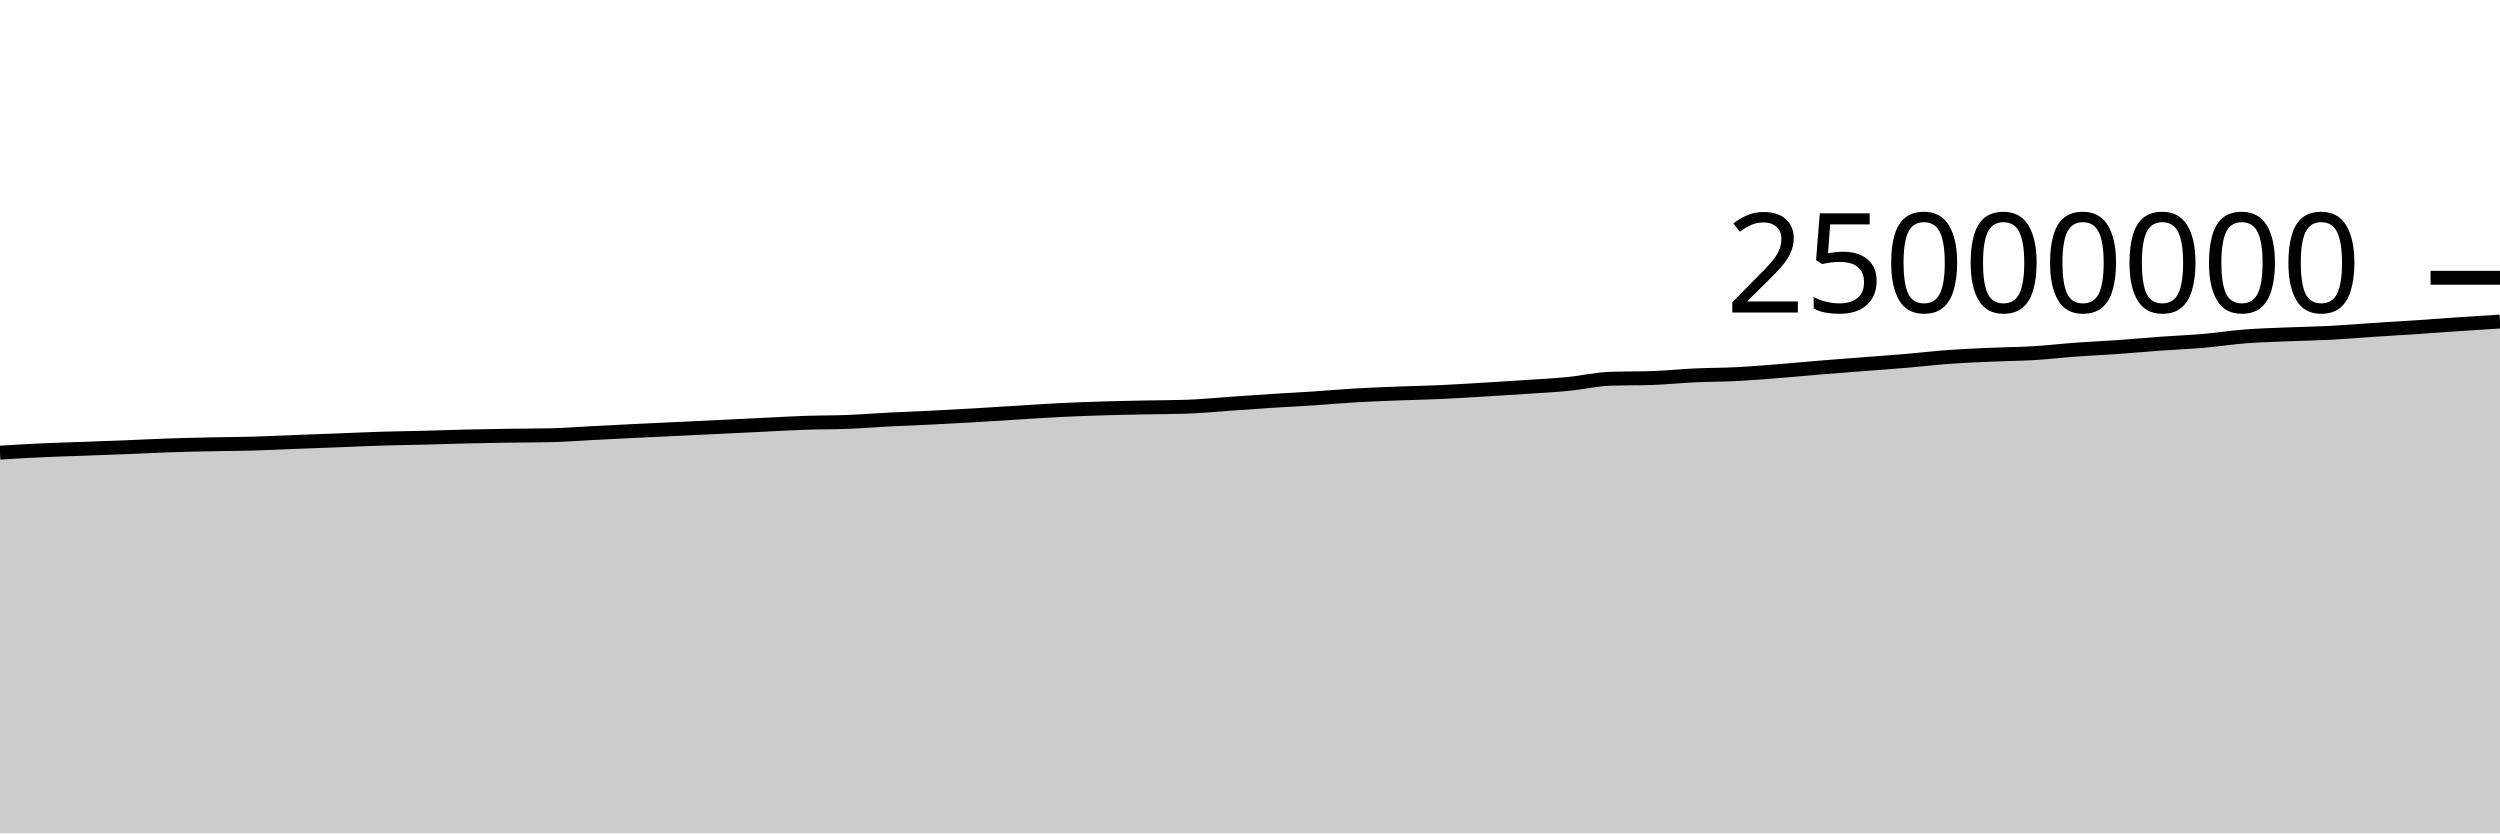
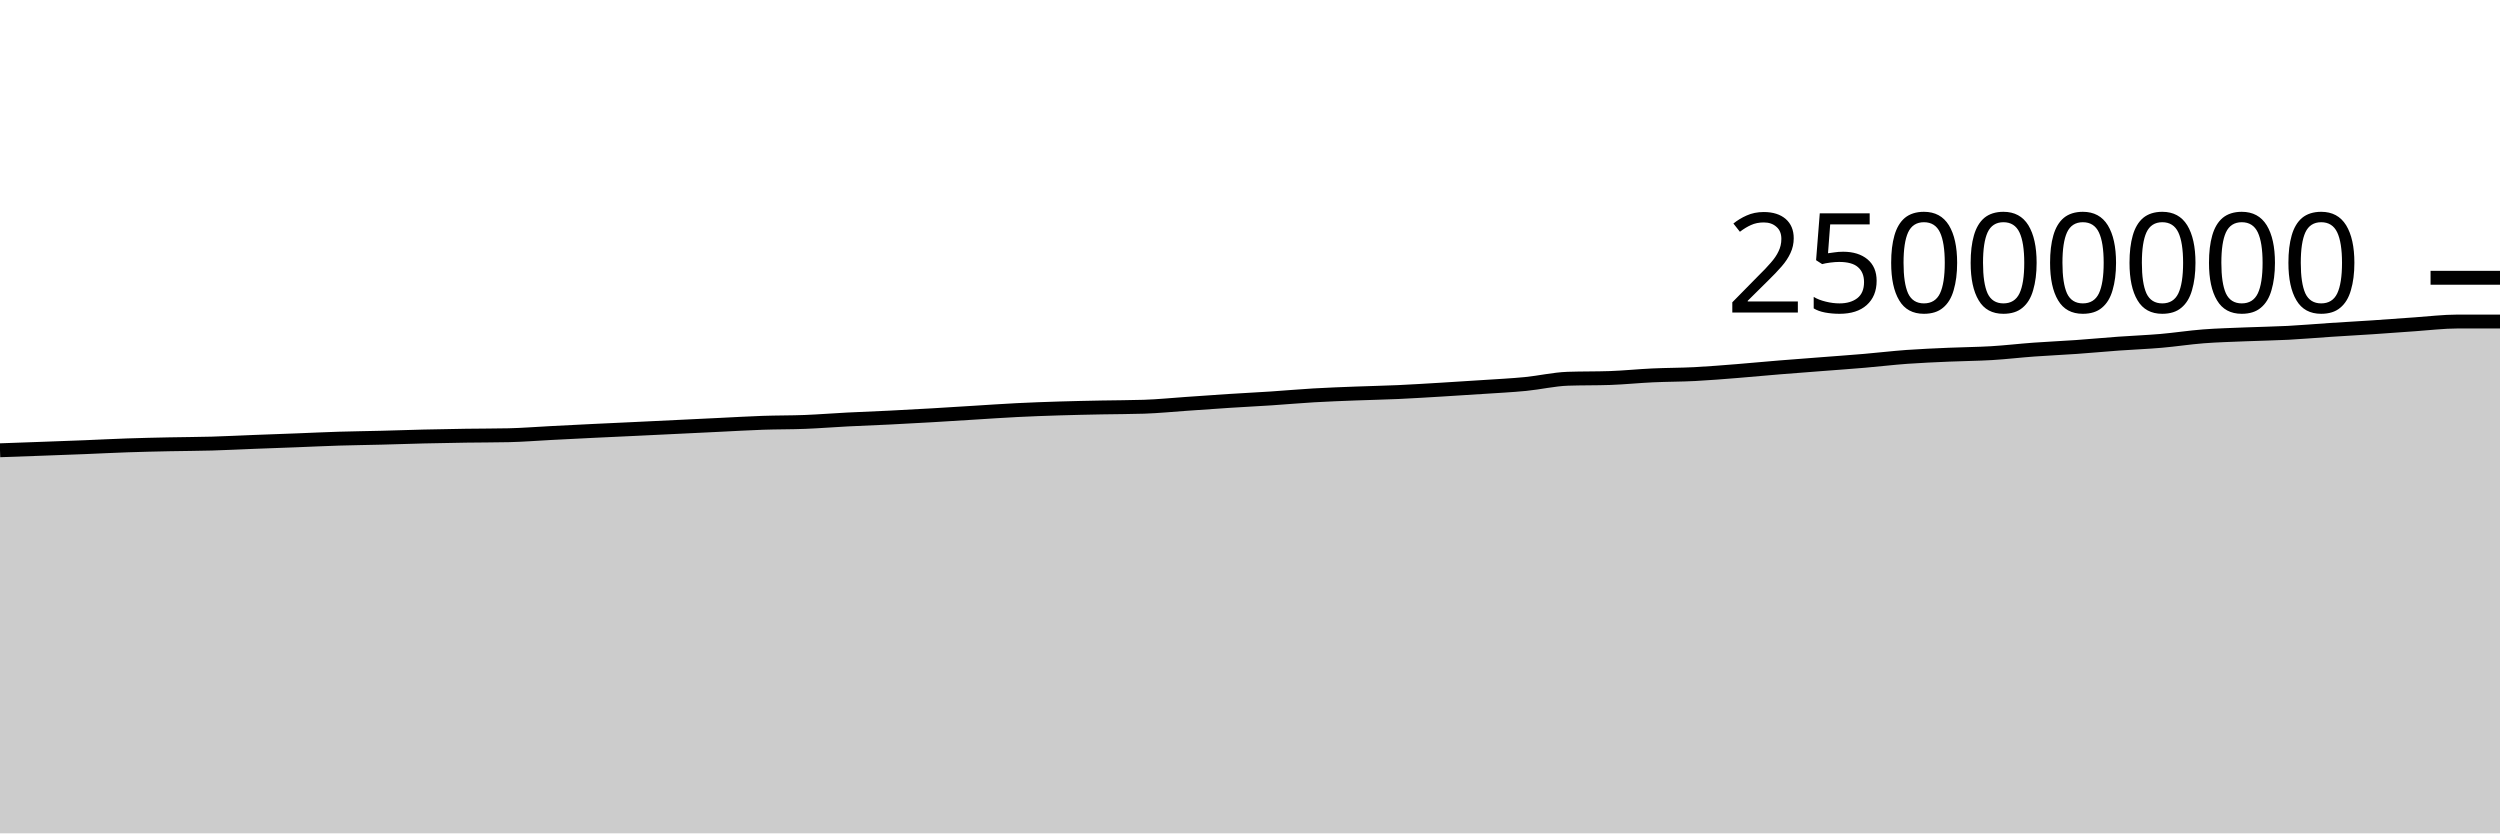
<svg xmlns="http://www.w3.org/2000/svg" viewBox="0 0 180 60">
  <g transform="translate(0,20)">
-     <path class="area" fill="rgba(0, 0, 0, 0.2)" d="M0,12.59C1.017,12.528,2.034,12.466,3.051,12.419C4.068,12.373,5.085,12.348,6.102,12.31C7.119,12.273,8.136,12.237,9.153,12.196C10.169,12.156,11.186,12.101,12.203,12.067C13.22,12.032,14.237,12.01,15.254,11.989C16.271,11.968,17.288,11.967,18.305,11.938C19.322,11.909,20.339,11.855,21.356,11.816C22.373,11.777,23.39,11.741,24.407,11.703C25.424,11.664,26.441,11.614,27.458,11.583C28.475,11.552,29.492,11.541,30.508,11.515C31.525,11.489,32.542,11.452,33.559,11.428C34.576,11.404,35.593,11.386,36.61,11.37C37.627,11.355,38.644,11.359,39.661,11.337C40.678,11.315,41.695,11.231,42.712,11.179C43.729,11.127,44.746,11.075,45.763,11.025C46.78,10.976,47.797,10.931,48.814,10.882C49.831,10.834,50.847,10.784,51.864,10.735C52.881,10.686,53.898,10.636,54.915,10.587C55.932,10.538,56.949,10.477,57.966,10.442C58.983,10.407,60,10.418,61.017,10.378C62.034,10.338,63.051,10.255,64.068,10.203C65.085,10.151,66.102,10.116,67.119,10.065C68.136,10.015,69.153,9.959,70.169,9.9C71.186,9.841,72.203,9.774,73.22,9.712C74.237,9.649,75.254,9.578,76.271,9.527C77.288,9.476,78.305,9.439,79.322,9.408C80.339,9.376,81.356,9.357,82.373,9.336C83.39,9.316,84.407,9.319,85.424,9.285C86.441,9.251,87.458,9.148,88.475,9.078C89.492,9.008,90.508,8.933,91.525,8.868C92.542,8.802,93.559,8.753,94.576,8.686C95.593,8.619,96.61,8.526,97.627,8.467C98.644,8.407,99.661,8.372,100.678,8.332C101.695,8.292,102.712,8.274,103.729,8.228C104.746,8.182,105.763,8.116,106.78,8.056C107.797,7.995,108.814,7.931,109.831,7.863C110.847,7.795,111.864,7.747,112.881,7.648C113.898,7.549,114.915,7.306,115.932,7.27C116.949,7.235,117.966,7.252,118.983,7.217C120,7.181,121.017,7.075,122.034,7.028C123.051,6.981,124.068,6.986,125.085,6.934C126.102,6.882,127.119,6.795,128.136,6.715C129.153,6.634,130.169,6.535,131.186,6.452C132.203,6.369,133.22,6.295,134.237,6.216C135.254,6.137,136.271,6.066,137.288,5.979C138.305,5.893,139.322,5.77,140.339,5.696C141.356,5.623,142.373,5.582,143.39,5.537C144.407,5.492,145.424,5.488,146.441,5.427C147.458,5.366,148.475,5.245,149.492,5.171C150.508,5.097,151.525,5.055,152.542,4.983C153.559,4.912,154.576,4.815,155.593,4.741C156.61,4.668,157.627,4.63,158.644,4.543C159.661,4.455,160.678,4.296,161.695,4.217C162.712,4.139,163.729,4.115,164.746,4.072C165.763,4.03,166.78,4.017,167.797,3.964C168.814,3.911,169.831,3.82,170.847,3.753C171.864,3.687,172.881,3.632,173.898,3.564C174.915,3.496,175.932,3.416,176.949,3.347C177.966,3.278,178.983,3.214,180,3.15L180,40C178.983,40,177.966,40,176.949,40C175.932,40,174.915,40,173.898,40C172.881,40,171.864,40,170.847,40C169.831,40,168.814,40,167.797,40C166.78,40,165.763,40,164.746,40C163.729,40,162.712,40,161.695,40C160.678,40,159.661,40,158.644,40C157.627,40,156.61,40,155.593,40C154.576,40,153.559,40,152.542,40C151.525,40,150.508,40,149.492,40C148.475,40,147.458,40,146.441,40C145.424,40,144.407,40,143.39,40C142.373,40,141.356,40,140.339,40C139.322,40,138.305,40,137.288,40C136.271,40,135.254,40,134.237,40C133.22,40,132.203,40,131.186,40C130.169,40,129.153,40,128.136,40C127.119,40,126.102,40,125.085,40C124.068,40,123.051,40,122.034,40C121.017,40,120,40,118.983,40C117.966,40,116.949,40,115.932,40C114.915,40,113.898,40,112.881,40C111.864,40,110.847,40,109.831,40C108.814,40,107.797,40,106.78,40C105.763,40,104.746,40,103.729,40C102.712,40,101.695,40,100.678,40C99.661,40,98.644,40,97.627,40C96.61,40,95.593,40,94.576,40C93.559,40,92.542,40,91.525,40C90.508,40,89.492,40,88.475,40C87.458,40,86.441,40,85.424,40C84.407,40,83.39,40,82.373,40C81.356,40,80.339,40,79.322,40C78.305,40,77.288,40,76.271,40C75.254,40,74.237,40,73.22,40C72.203,40,71.186,40,70.169,40C69.153,40,68.136,40,67.119,40C66.102,40,65.085,40,64.068,40C63.051,40,62.034,40,61.017,40C60,40,58.983,40,57.966,40C56.949,40,55.932,40,54.915,40C53.898,40,52.881,40,51.864,40C50.847,40,49.831,40,48.814,40C47.797,40,46.78,40,45.763,40C44.746,40,43.729,40,42.712,40C41.695,40,40.678,40,39.661,40C38.644,40,37.627,40,36.61,40C35.593,40,34.576,40,33.559,40C32.542,40,31.525,40,30.508,40C29.492,40,28.475,40,27.458,40C26.441,40,25.424,40,24.407,40C23.39,40,22.373,40,21.356,40C20.339,40,19.322,40,18.305,40C17.288,40,16.271,40,15.254,40C14.237,40,13.22,40,12.203,40C11.186,40,10.169,40,9.153,40C8.136,40,7.119,40,6.102,40C5.085,40,4.068,40,3.051,40C2.034,40,1.017,40,0,40Z" />
-     <path class="line" stroke="black" fill="none" d="M0,12.59C1.017,12.528,2.034,12.466,3.051,12.419C4.068,12.373,5.085,12.348,6.102,12.31C7.119,12.273,8.136,12.237,9.153,12.196C10.169,12.156,11.186,12.101,12.203,12.067C13.22,12.032,14.237,12.01,15.254,11.989C16.271,11.968,17.288,11.967,18.305,11.938C19.322,11.909,20.339,11.855,21.356,11.816C22.373,11.777,23.39,11.741,24.407,11.703C25.424,11.664,26.441,11.614,27.458,11.583C28.475,11.552,29.492,11.541,30.508,11.515C31.525,11.489,32.542,11.452,33.559,11.428C34.576,11.404,35.593,11.386,36.61,11.37C37.627,11.355,38.644,11.359,39.661,11.337C40.678,11.315,41.695,11.231,42.712,11.179C43.729,11.127,44.746,11.075,45.763,11.025C46.78,10.976,47.797,10.931,48.814,10.882C49.831,10.834,50.847,10.784,51.864,10.735C52.881,10.686,53.898,10.636,54.915,10.587C55.932,10.538,56.949,10.477,57.966,10.442C58.983,10.407,60,10.418,61.017,10.378C62.034,10.338,63.051,10.255,64.068,10.203C65.085,10.151,66.102,10.116,67.119,10.065C68.136,10.015,69.153,9.959,70.169,9.9C71.186,9.841,72.203,9.774,73.22,9.712C74.237,9.649,75.254,9.578,76.271,9.527C77.288,9.476,78.305,9.439,79.322,9.408C80.339,9.376,81.356,9.357,82.373,9.336C83.39,9.316,84.407,9.319,85.424,9.285C86.441,9.251,87.458,9.148,88.475,9.078C89.492,9.008,90.508,8.933,91.525,8.868C92.542,8.802,93.559,8.753,94.576,8.686C95.593,8.619,96.61,8.526,97.627,8.467C98.644,8.407,99.661,8.372,100.678,8.332C101.695,8.292,102.712,8.274,103.729,8.228C104.746,8.182,105.763,8.116,106.78,8.056C107.797,7.995,108.814,7.931,109.831,7.863C110.847,7.795,111.864,7.747,112.881,7.648C113.898,7.549,114.915,7.306,115.932,7.27C116.949,7.235,117.966,7.252,118.983,7.217C120,7.181,121.017,7.075,122.034,7.028C123.051,6.981,124.068,6.986,125.085,6.934C126.102,6.882,127.119,6.795,128.136,6.715C129.153,6.634,130.169,6.535,131.186,6.452C132.203,6.369,133.22,6.295,134.237,6.216C135.254,6.137,136.271,6.066,137.288,5.979C138.305,5.893,139.322,5.77,140.339,5.696C141.356,5.623,142.373,5.582,143.39,5.537C144.407,5.492,145.424,5.488,146.441,5.427C147.458,5.366,148.475,5.245,149.492,5.171C150.508,5.097,151.525,5.055,152.542,4.983C153.559,4.912,154.576,4.815,155.593,4.741C156.61,4.668,157.627,4.63,158.644,4.543C159.661,4.455,160.678,4.296,161.695,4.217C162.712,4.139,163.729,4.115,164.746,4.072C165.763,4.03,166.78,4.017,167.797,3.964C168.814,3.911,169.831,3.82,170.847,3.753C171.864,3.687,172.881,3.632,173.898,3.564C174.915,3.496,175.932,3.416,176.949,3.347C177.966,3.278,178.983,3.214,180,3.15" />
+     <path class="area" fill="rgba(0, 0, 0, 0.2)" d="M0,12.419C1.017,12.383,2.034,12.348,3.051,12.31C4.068,12.273,5.085,12.237,6.102,12.196C7.119,12.156,8.136,12.101,9.153,12.067C10.169,12.032,11.186,12.01,12.203,11.989C13.22,11.968,14.237,11.967,15.254,11.938C16.271,11.909,17.288,11.855,18.305,11.816C19.322,11.777,20.339,11.741,21.356,11.703C22.373,11.664,23.39,11.614,24.407,11.583C25.424,11.552,26.441,11.541,27.458,11.515C28.475,11.489,29.492,11.452,30.508,11.428C31.525,11.404,32.542,11.386,33.559,11.37C34.576,11.355,35.593,11.359,36.61,11.337C37.627,11.315,38.644,11.231,39.661,11.179C40.678,11.127,41.695,11.075,42.712,11.025C43.729,10.976,44.746,10.931,45.763,10.882C46.78,10.834,47.797,10.784,48.814,10.735C49.831,10.686,50.847,10.636,51.864,10.587C52.881,10.538,53.898,10.477,54.915,10.442C55.932,10.407,56.949,10.418,57.966,10.378C58.983,10.338,60,10.255,61.017,10.203C62.034,10.151,63.051,10.116,64.068,10.065C65.085,10.015,66.102,9.959,67.119,9.9C68.136,9.841,69.153,9.774,70.169,9.712C71.186,9.649,72.203,9.578,73.22,9.527C74.237,9.476,75.254,9.439,76.271,9.408C77.288,9.376,78.305,9.357,79.322,9.336C80.339,9.316,81.356,9.319,82.373,9.285C83.39,9.251,84.407,9.148,85.424,9.078C86.441,9.008,87.458,8.933,88.475,8.868C89.492,8.802,90.508,8.753,91.525,8.686C92.542,8.619,93.559,8.526,94.576,8.467C95.593,8.407,96.61,8.372,97.627,8.332C98.644,8.292,99.661,8.274,100.678,8.228C101.695,8.182,102.712,8.116,103.729,8.056C104.746,7.995,105.763,7.931,106.78,7.863C107.797,7.795,108.814,7.747,109.831,7.648C110.847,7.549,111.864,7.306,112.881,7.27C113.898,7.235,114.915,7.252,115.932,7.217C116.949,7.181,117.966,7.075,118.983,7.028C120,6.981,121.017,6.986,122.034,6.934C123.051,6.882,124.068,6.795,125.085,6.715C126.102,6.634,127.119,6.535,128.136,6.452C129.153,6.369,130.169,6.295,131.186,6.216C132.203,6.137,133.22,6.066,134.237,5.979C135.254,5.893,136.271,5.77,137.288,5.696C138.305,5.623,139.322,5.582,140.339,5.537C141.356,5.492,142.373,5.488,143.39,5.427C144.407,5.366,145.424,5.245,146.441,5.171C147.458,5.097,148.475,5.055,149.492,4.983C150.508,4.912,151.525,4.815,152.542,4.741C153.559,4.668,154.576,4.63,155.593,4.543C156.61,4.455,157.627,4.296,158.644,4.217C159.661,4.139,160.678,4.115,161.695,4.072C162.712,4.03,163.729,4.017,164.746,3.964C165.763,3.911,166.78,3.82,167.797,3.753C168.814,3.687,169.831,3.632,170.847,3.564C171.864,3.496,172.881,3.416,173.898,3.347C174.915,3.278,175.932,3.15,176.949,3.15C177.966,3.15,178.983,3.15,180,3.15L180,40C178.983,40,177.966,40,176.949,40C175.932,40,174.915,40,173.898,40C172.881,40,171.864,40,170.847,40C169.831,40,168.814,40,167.797,40C166.78,40,165.763,40,164.746,40C163.729,40,162.712,40,161.695,40C160.678,40,159.661,40,158.644,40C157.627,40,156.61,40,155.593,40C154.576,40,153.559,40,152.542,40C151.525,40,150.508,40,149.492,40C148.475,40,147.458,40,146.441,40C145.424,40,144.407,40,143.39,40C142.373,40,141.356,40,140.339,40C139.322,40,138.305,40,137.288,40C136.271,40,135.254,40,134.237,40C133.22,40,132.203,40,131.186,40C130.169,40,129.153,40,128.136,40C127.119,40,126.102,40,125.085,40C124.068,40,123.051,40,122.034,40C121.017,40,120,40,118.983,40C117.966,40,116.949,40,115.932,40C114.915,40,113.898,40,112.881,40C111.864,40,110.847,40,109.831,40C108.814,40,107.797,40,106.78,40C105.763,40,104.746,40,103.729,40C102.712,40,101.695,40,100.678,40C99.661,40,98.644,40,97.627,40C96.61,40,95.593,40,94.576,40C93.559,40,92.542,40,91.525,40C90.508,40,89.492,40,88.475,40C87.458,40,86.441,40,85.424,40C84.407,40,83.39,40,82.373,40C81.356,40,80.339,40,79.322,40C78.305,40,77.288,40,76.271,40C75.254,40,74.237,40,73.22,40C72.203,40,71.186,40,70.169,40C69.153,40,68.136,40,67.119,40C66.102,40,65.085,40,64.068,40C63.051,40,62.034,40,61.017,40C60,40,58.983,40,57.966,40C56.949,40,55.932,40,54.915,40C53.898,40,52.881,40,51.864,40C50.847,40,49.831,40,48.814,40C47.797,40,46.78,40,45.763,40C44.746,40,43.729,40,42.712,40C41.695,40,40.678,40,39.661,40C38.644,40,37.627,40,36.61,40C35.593,40,34.576,40,33.559,40C32.542,40,31.525,40,30.508,40C29.492,40,28.475,40,27.458,40C26.441,40,25.424,40,24.407,40C23.39,40,22.373,40,21.356,40C20.339,40,19.322,40,18.305,40C17.288,40,16.271,40,15.254,40C14.237,40,13.22,40,12.203,40C11.186,40,10.169,40,9.153,40C8.136,40,7.119,40,6.102,40C5.085,40,4.068,40,3.051,40C2.034,40,1.017,40,0,40Z" />
+     <path class="line" stroke="black" fill="none" d="M0,12.419C1.017,12.383,2.034,12.348,3.051,12.31C4.068,12.273,5.085,12.237,6.102,12.196C7.119,12.156,8.136,12.101,9.153,12.067C10.169,12.032,11.186,12.01,12.203,11.989C13.22,11.968,14.237,11.967,15.254,11.938C16.271,11.909,17.288,11.855,18.305,11.816C19.322,11.777,20.339,11.741,21.356,11.703C22.373,11.664,23.39,11.614,24.407,11.583C25.424,11.552,26.441,11.541,27.458,11.515C28.475,11.489,29.492,11.452,30.508,11.428C31.525,11.404,32.542,11.386,33.559,11.37C34.576,11.355,35.593,11.359,36.61,11.337C37.627,11.315,38.644,11.231,39.661,11.179C40.678,11.127,41.695,11.075,42.712,11.025C43.729,10.976,44.746,10.931,45.763,10.882C46.78,10.834,47.797,10.784,48.814,10.735C49.831,10.686,50.847,10.636,51.864,10.587C52.881,10.538,53.898,10.477,54.915,10.442C55.932,10.407,56.949,10.418,57.966,10.378C58.983,10.338,60,10.255,61.017,10.203C62.034,10.151,63.051,10.116,64.068,10.065C65.085,10.015,66.102,9.959,67.119,9.9C68.136,9.841,69.153,9.774,70.169,9.712C71.186,9.649,72.203,9.578,73.22,9.527C74.237,9.476,75.254,9.439,76.271,9.408C77.288,9.376,78.305,9.357,79.322,9.336C80.339,9.316,81.356,9.319,82.373,9.285C83.39,9.251,84.407,9.148,85.424,9.078C86.441,9.008,87.458,8.933,88.475,8.868C89.492,8.802,90.508,8.753,91.525,8.686C92.542,8.619,93.559,8.526,94.576,8.467C95.593,8.407,96.61,8.372,97.627,8.332C98.644,8.292,99.661,8.274,100.678,8.228C101.695,8.182,102.712,8.116,103.729,8.056C104.746,7.995,105.763,7.931,106.78,7.863C107.797,7.795,108.814,7.747,109.831,7.648C110.847,7.549,111.864,7.306,112.881,7.27C113.898,7.235,114.915,7.252,115.932,7.217C116.949,7.181,117.966,7.075,118.983,7.028C120,6.981,121.017,6.986,122.034,6.934C123.051,6.882,124.068,6.795,125.085,6.715C126.102,6.634,127.119,6.535,128.136,6.452C129.153,6.369,130.169,6.295,131.186,6.216C132.203,6.137,133.22,6.066,134.237,5.979C135.254,5.893,136.271,5.77,137.288,5.696C138.305,5.623,139.322,5.582,140.339,5.537C141.356,5.492,142.373,5.488,143.39,5.427C144.407,5.366,145.424,5.245,146.441,5.171C147.458,5.097,148.475,5.055,149.492,4.983C150.508,4.912,151.525,4.815,152.542,4.741C153.559,4.668,154.576,4.63,155.593,4.543C156.61,4.455,157.627,4.296,158.644,4.217C159.661,4.139,160.678,4.115,161.695,4.072C162.712,4.03,163.729,4.017,164.746,3.964C165.763,3.911,166.78,3.82,167.797,3.753C168.814,3.687,169.831,3.632,170.847,3.564C171.864,3.496,172.881,3.416,173.898,3.347C174.915,3.278,175.932,3.15,176.949,3.15C177.966,3.15,178.983,3.15,180,3.15" />
    <path class="axis-ceiling" stroke-width="1" stroke="black" fill="none" d="M175,0L180,0" />
    <text class="axis-ceiling-label" font-family="sans-serif" text-anchor="end" font-size="10px" x="170" y="2.5">25000000</text>
  </g>
</svg>
